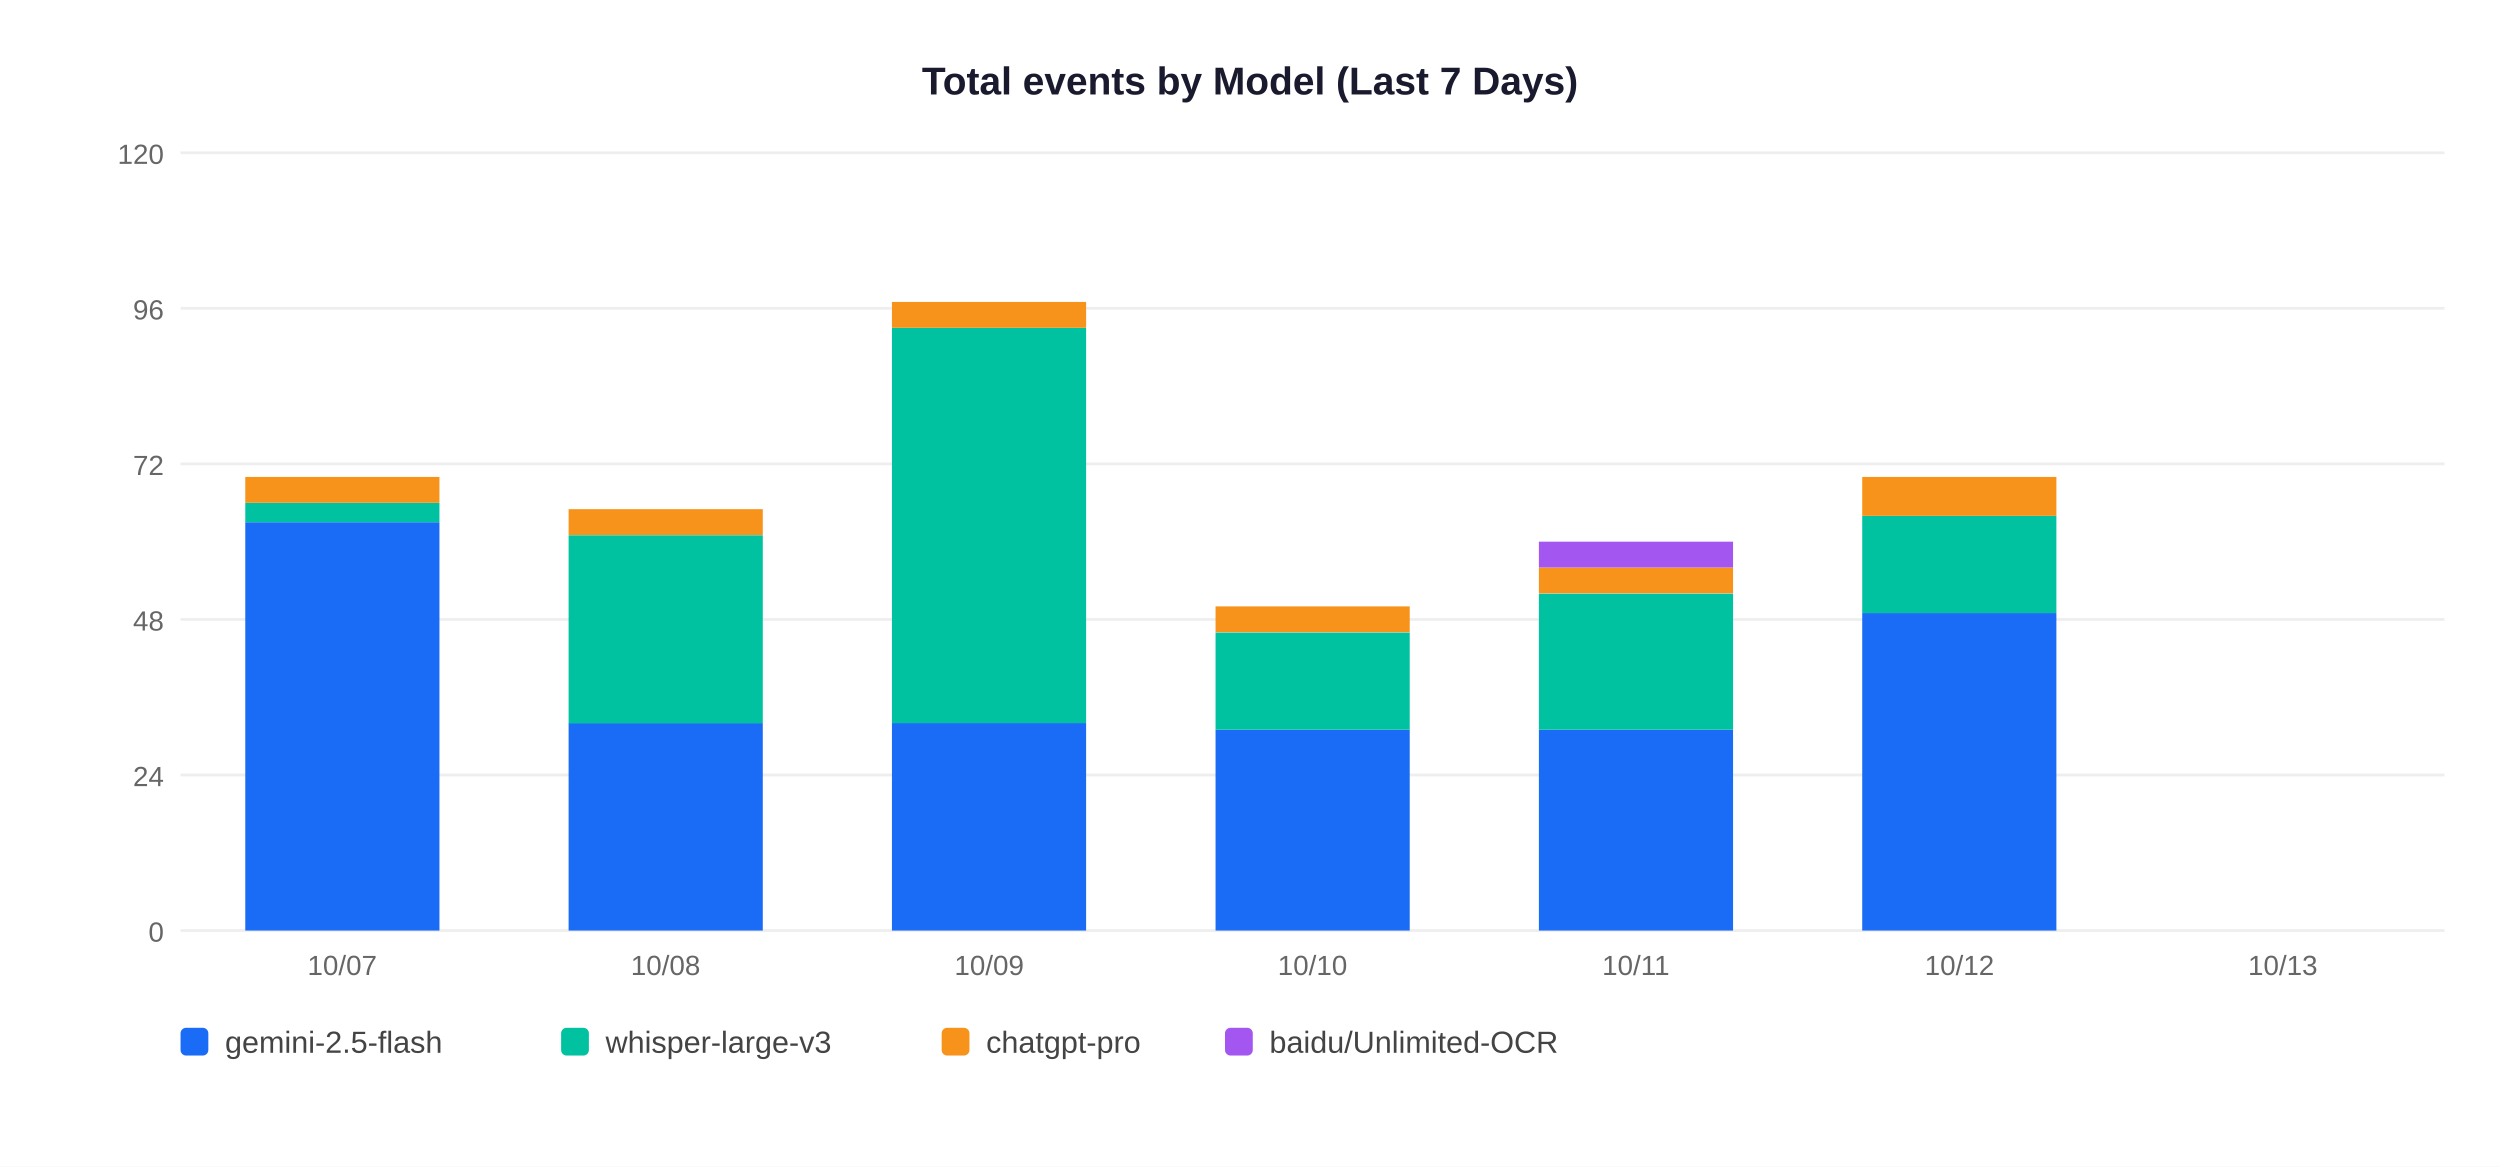
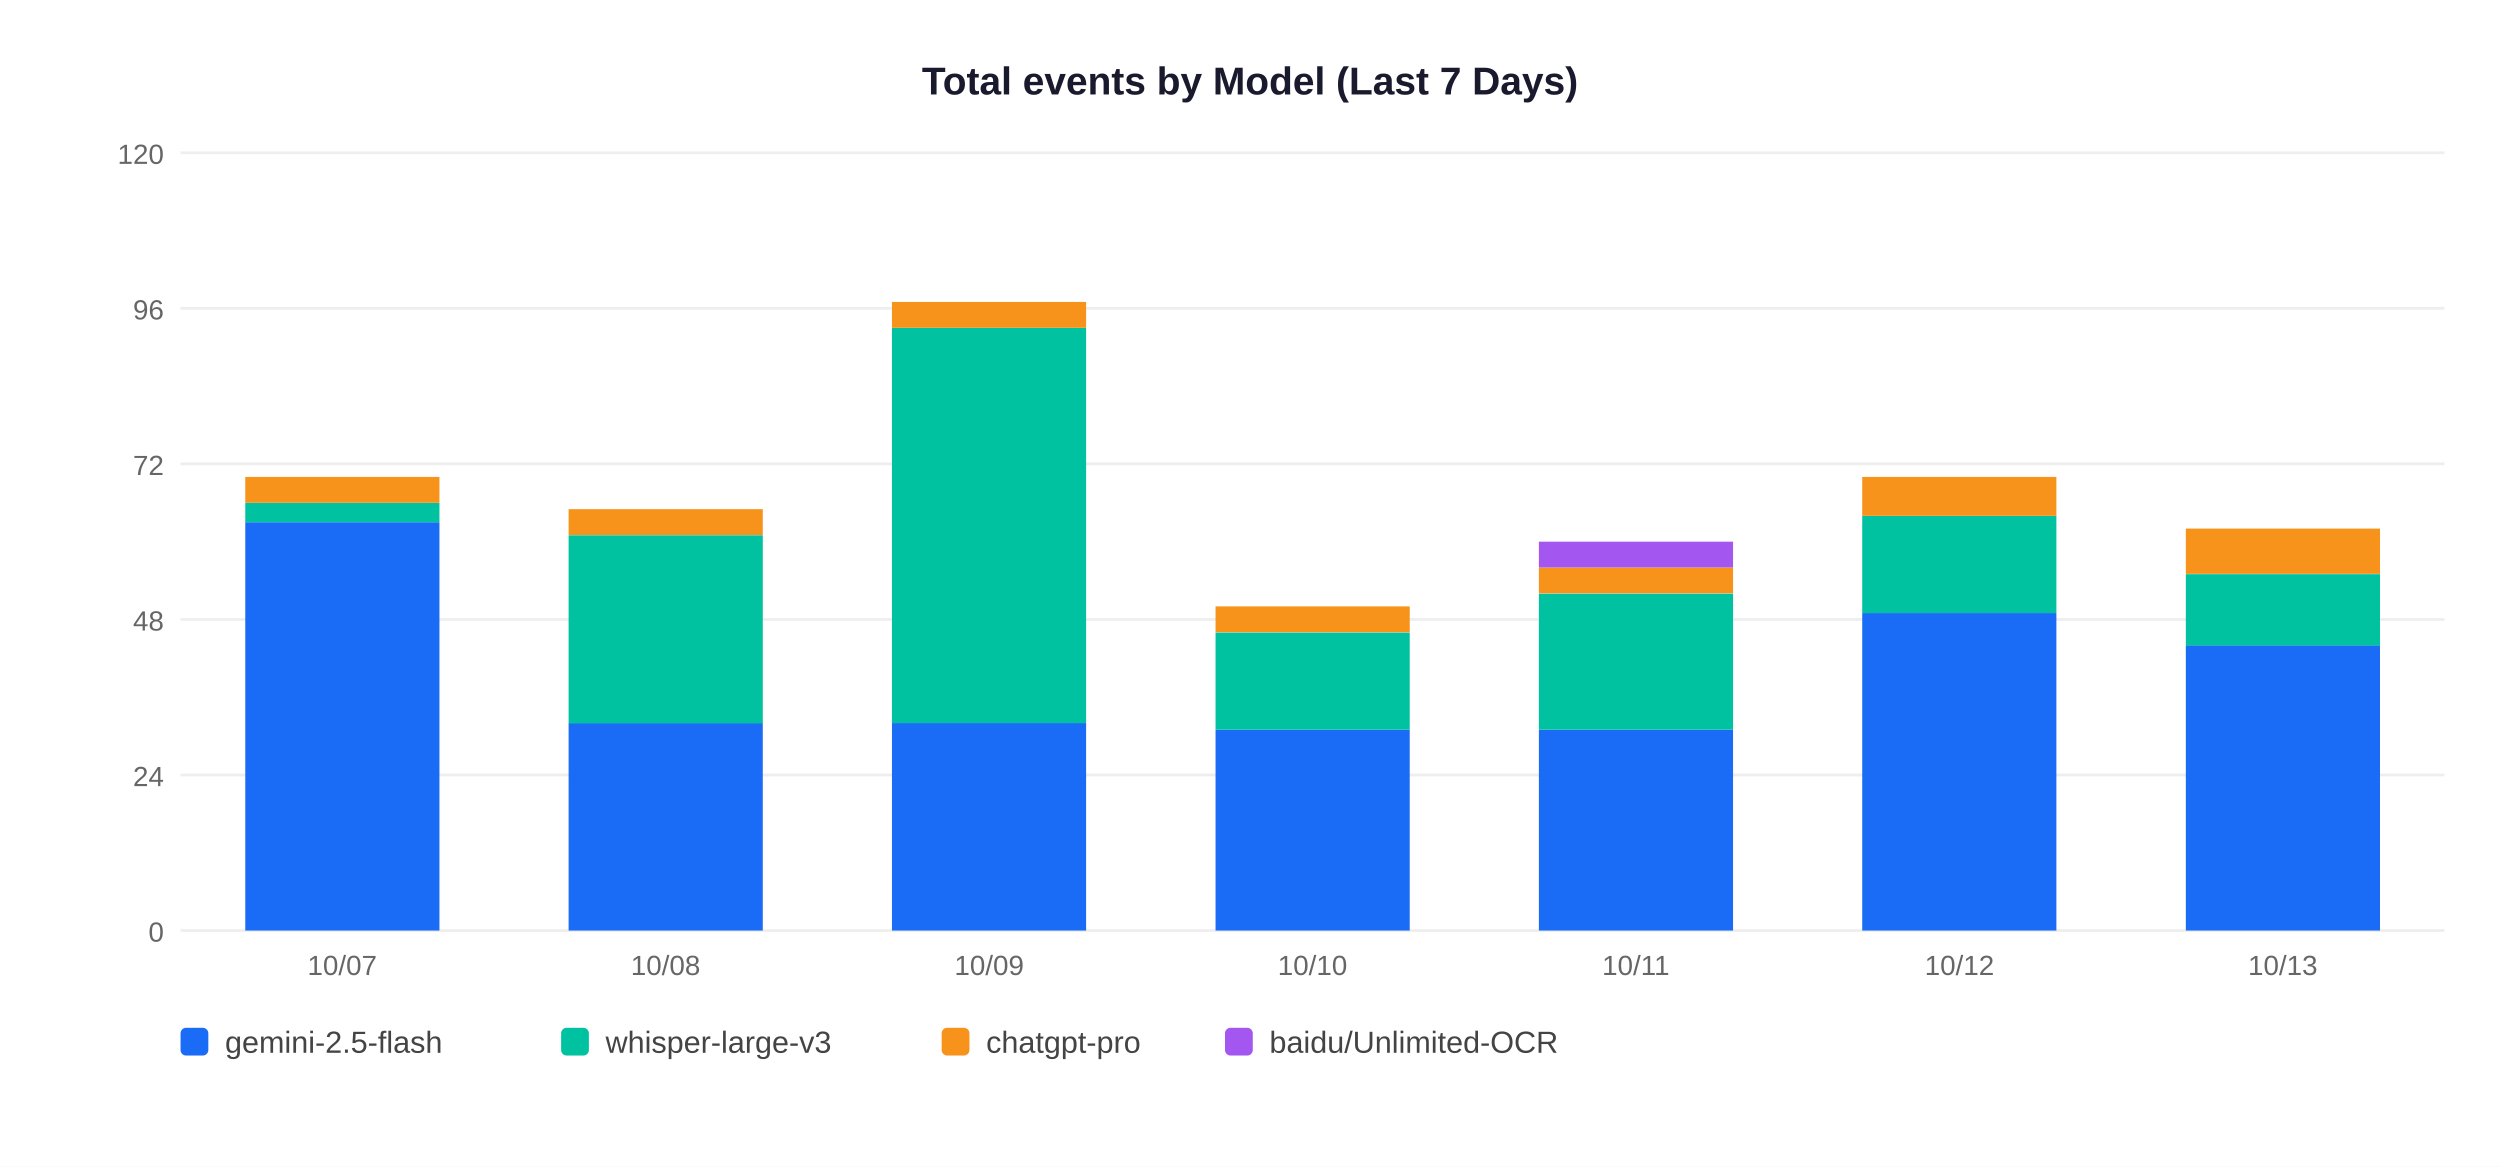
<svg xmlns="http://www.w3.org/2000/svg" width="900" height="420">
  <rect width="900" height="420" fill="white" />
  <text x="450" y="34" text-anchor="middle" font-size="14" font-weight="bold" font-family="Arial,sans-serif" fill="#1a1a2e">Total events by Model (Last 7 Days)</text>
  <line x1="65" y1="335" x2="880" y2="335" stroke="#EEEEEE" stroke-width="1" />
  <text x="59" y="339" text-anchor="end" font-size="10" font-family="Arial,sans-serif" fill="#666">0</text>
  <line x1="65" y1="279" x2="880" y2="279" stroke="#EEEEEE" stroke-width="1" />
  <text x="59" y="283" text-anchor="end" font-size="10" font-family="Arial,sans-serif" fill="#666">24</text>
  <line x1="65" y1="223" x2="880" y2="223" stroke="#EEEEEE" stroke-width="1" />
  <text x="59" y="227" text-anchor="end" font-size="10" font-family="Arial,sans-serif" fill="#666">48</text>
  <line x1="65" y1="167" x2="880" y2="167" stroke="#EEEEEE" stroke-width="1" />
  <text x="59" y="171" text-anchor="end" font-size="10" font-family="Arial,sans-serif" fill="#666">72</text>
  <line x1="65" y1="111" x2="880" y2="111" stroke="#EEEEEE" stroke-width="1" />
  <text x="59" y="115" text-anchor="end" font-size="10" font-family="Arial,sans-serif" fill="#666">96</text>
  <line x1="65" y1="55" x2="880" y2="55" stroke="#EEEEEE" stroke-width="1" />
  <text x="59" y="59" text-anchor="end" font-size="10" font-family="Arial,sans-serif" fill="#666">120</text>
  <rect x="88.3" y="188.0" width="69.9" height="147.0" fill="#1A6CF7" />
  <rect x="88.3" y="181.0" width="69.9" height="7.0" fill="#00C2A0" />
  <rect x="88.3" y="171.7" width="69.9" height="9.3" fill="#F7931A" />
  <text x="123.2" y="351" text-anchor="middle" font-size="10" font-family="Arial,sans-serif" fill="#666">10/07</text>
  <rect x="204.7" y="260.3" width="69.9" height="74.7" fill="#1A6CF7" />
  <rect x="204.7" y="192.7" width="69.9" height="67.7" fill="#00C2A0" />
  <rect x="204.7" y="183.3" width="69.9" height="9.3" fill="#F7931A" />
  <text x="239.6" y="351" text-anchor="middle" font-size="10" font-family="Arial,sans-serif" fill="#666">10/08</text>
  <rect x="321.1" y="260.3" width="69.9" height="74.7" fill="#1A6CF7" />
  <rect x="321.1" y="118.0" width="69.9" height="142.3" fill="#00C2A0" />
  <rect x="321.1" y="108.7" width="69.9" height="9.3" fill="#F7931A" />
  <text x="356.1" y="351" text-anchor="middle" font-size="10" font-family="Arial,sans-serif" fill="#666">10/09</text>
  <rect x="437.6" y="262.7" width="69.9" height="72.3" fill="#1A6CF7" />
  <rect x="437.6" y="227.7" width="69.9" height="35.0" fill="#00C2A0" />
  <rect x="437.6" y="218.3" width="69.9" height="9.3" fill="#F7931A" />
  <text x="472.5" y="351" text-anchor="middle" font-size="10" font-family="Arial,sans-serif" fill="#666">10/10</text>
  <rect x="554.0" y="262.7" width="69.9" height="72.3" fill="#1A6CF7" />
  <rect x="554.0" y="213.7" width="69.9" height="49.0" fill="#00C2A0" />
  <rect x="554.0" y="204.3" width="69.9" height="9.3" fill="#F7931A" />
  <rect x="554.0" y="195.0" width="69.9" height="9.3" fill="#A456F0" />
  <text x="588.9" y="351" text-anchor="middle" font-size="10" font-family="Arial,sans-serif" fill="#666">10/11</text>
  <rect x="670.4" y="220.7" width="69.9" height="114.3" fill="#1A6CF7" />
  <rect x="670.4" y="185.7" width="69.9" height="35.0" fill="#00C2A0" />
  <rect x="670.4" y="171.7" width="69.9" height="14.0" fill="#F7931A" />
  <text x="705.4" y="351" text-anchor="middle" font-size="10" font-family="Arial,sans-serif" fill="#666">10/12</text>
+   <rect x="786.9" y="232.3" width="69.9" height="102.7" fill="#1A6CF7" />
+   <rect x="786.9" y="206.7" width="69.9" height="25.7" fill="#00C2A0" />
+   <rect x="786.9" y="190.3" width="69.9" height="16.3" fill="#F7931A" />
  <text x="821.8" y="351" text-anchor="middle" font-size="10" font-family="Arial,sans-serif" fill="#666">10/13</text>
  <rect x="65" y="370" width="10" height="10" rx="2" fill="#1A6CF7" />
  <text x="81" y="379" font-size="11" font-family="Arial,sans-serif" fill="#444">gemini-2.5-flash</text>
  <rect x="202" y="370" width="10" height="10" rx="2" fill="#00C2A0" />
  <text x="218" y="379" font-size="11" font-family="Arial,sans-serif" fill="#444">whisper-large-v3</text>
  <rect x="339" y="370" width="10" height="10" rx="2" fill="#F7931A" />
  <text x="355" y="379" font-size="11" font-family="Arial,sans-serif" fill="#444">chatgpt-pro</text>
  <rect x="441" y="370" width="10" height="10" rx="2" fill="#A456F0" />
  <text x="457" y="379" font-size="11" font-family="Arial,sans-serif" fill="#444">baidu/Unlimited-OCR</text>
</svg>
